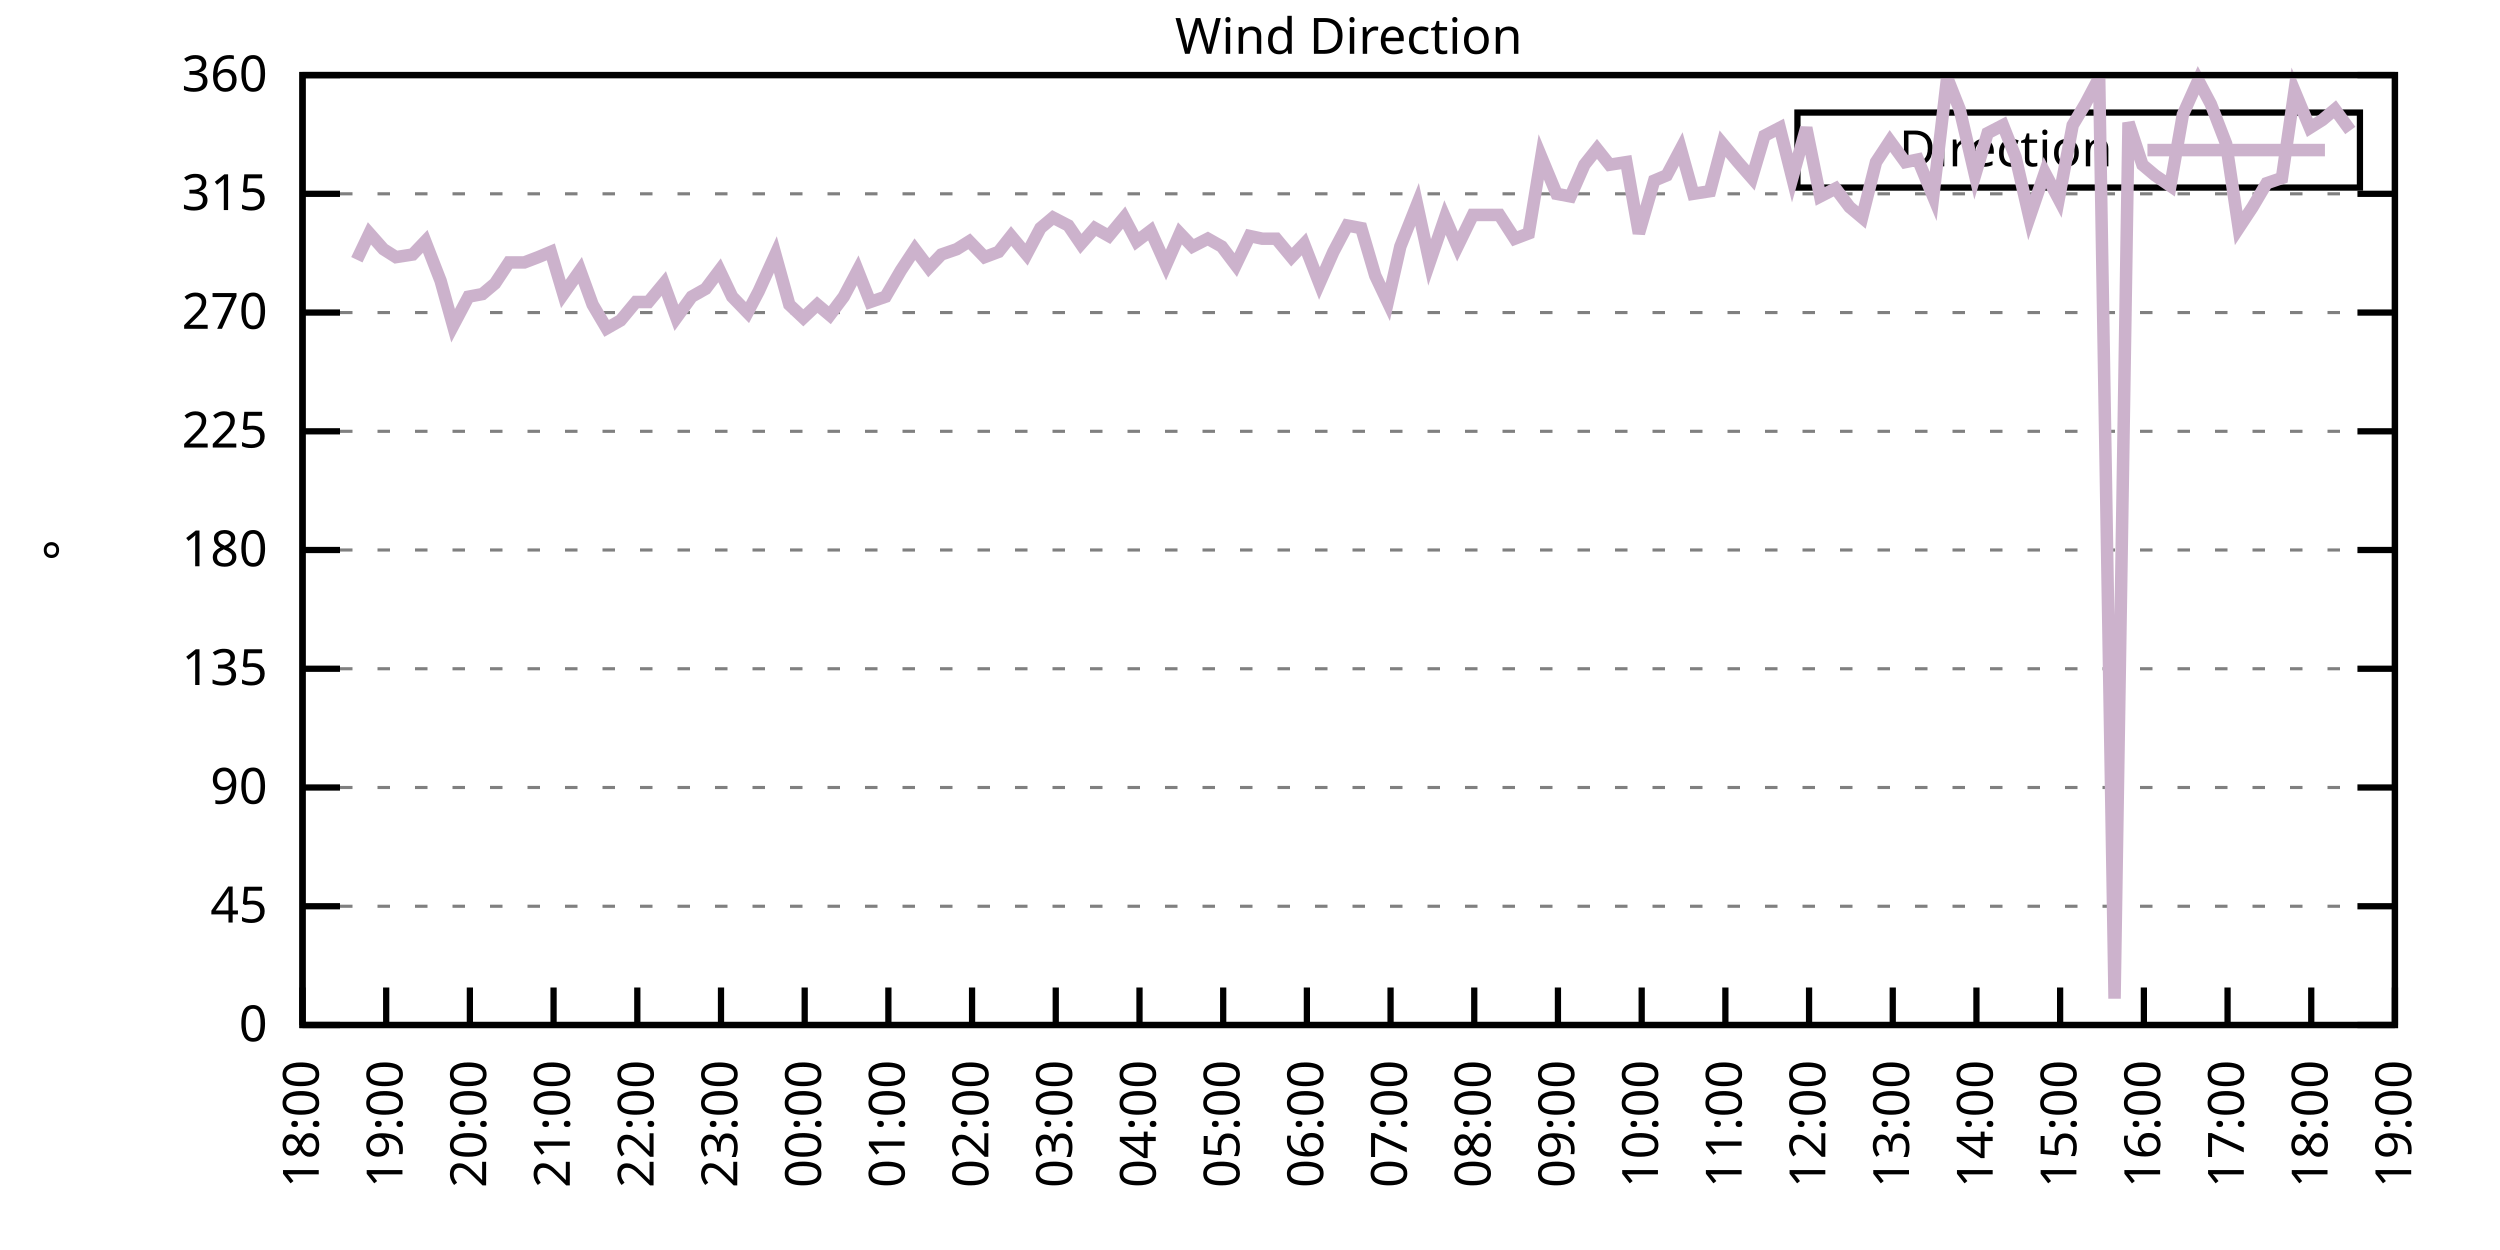
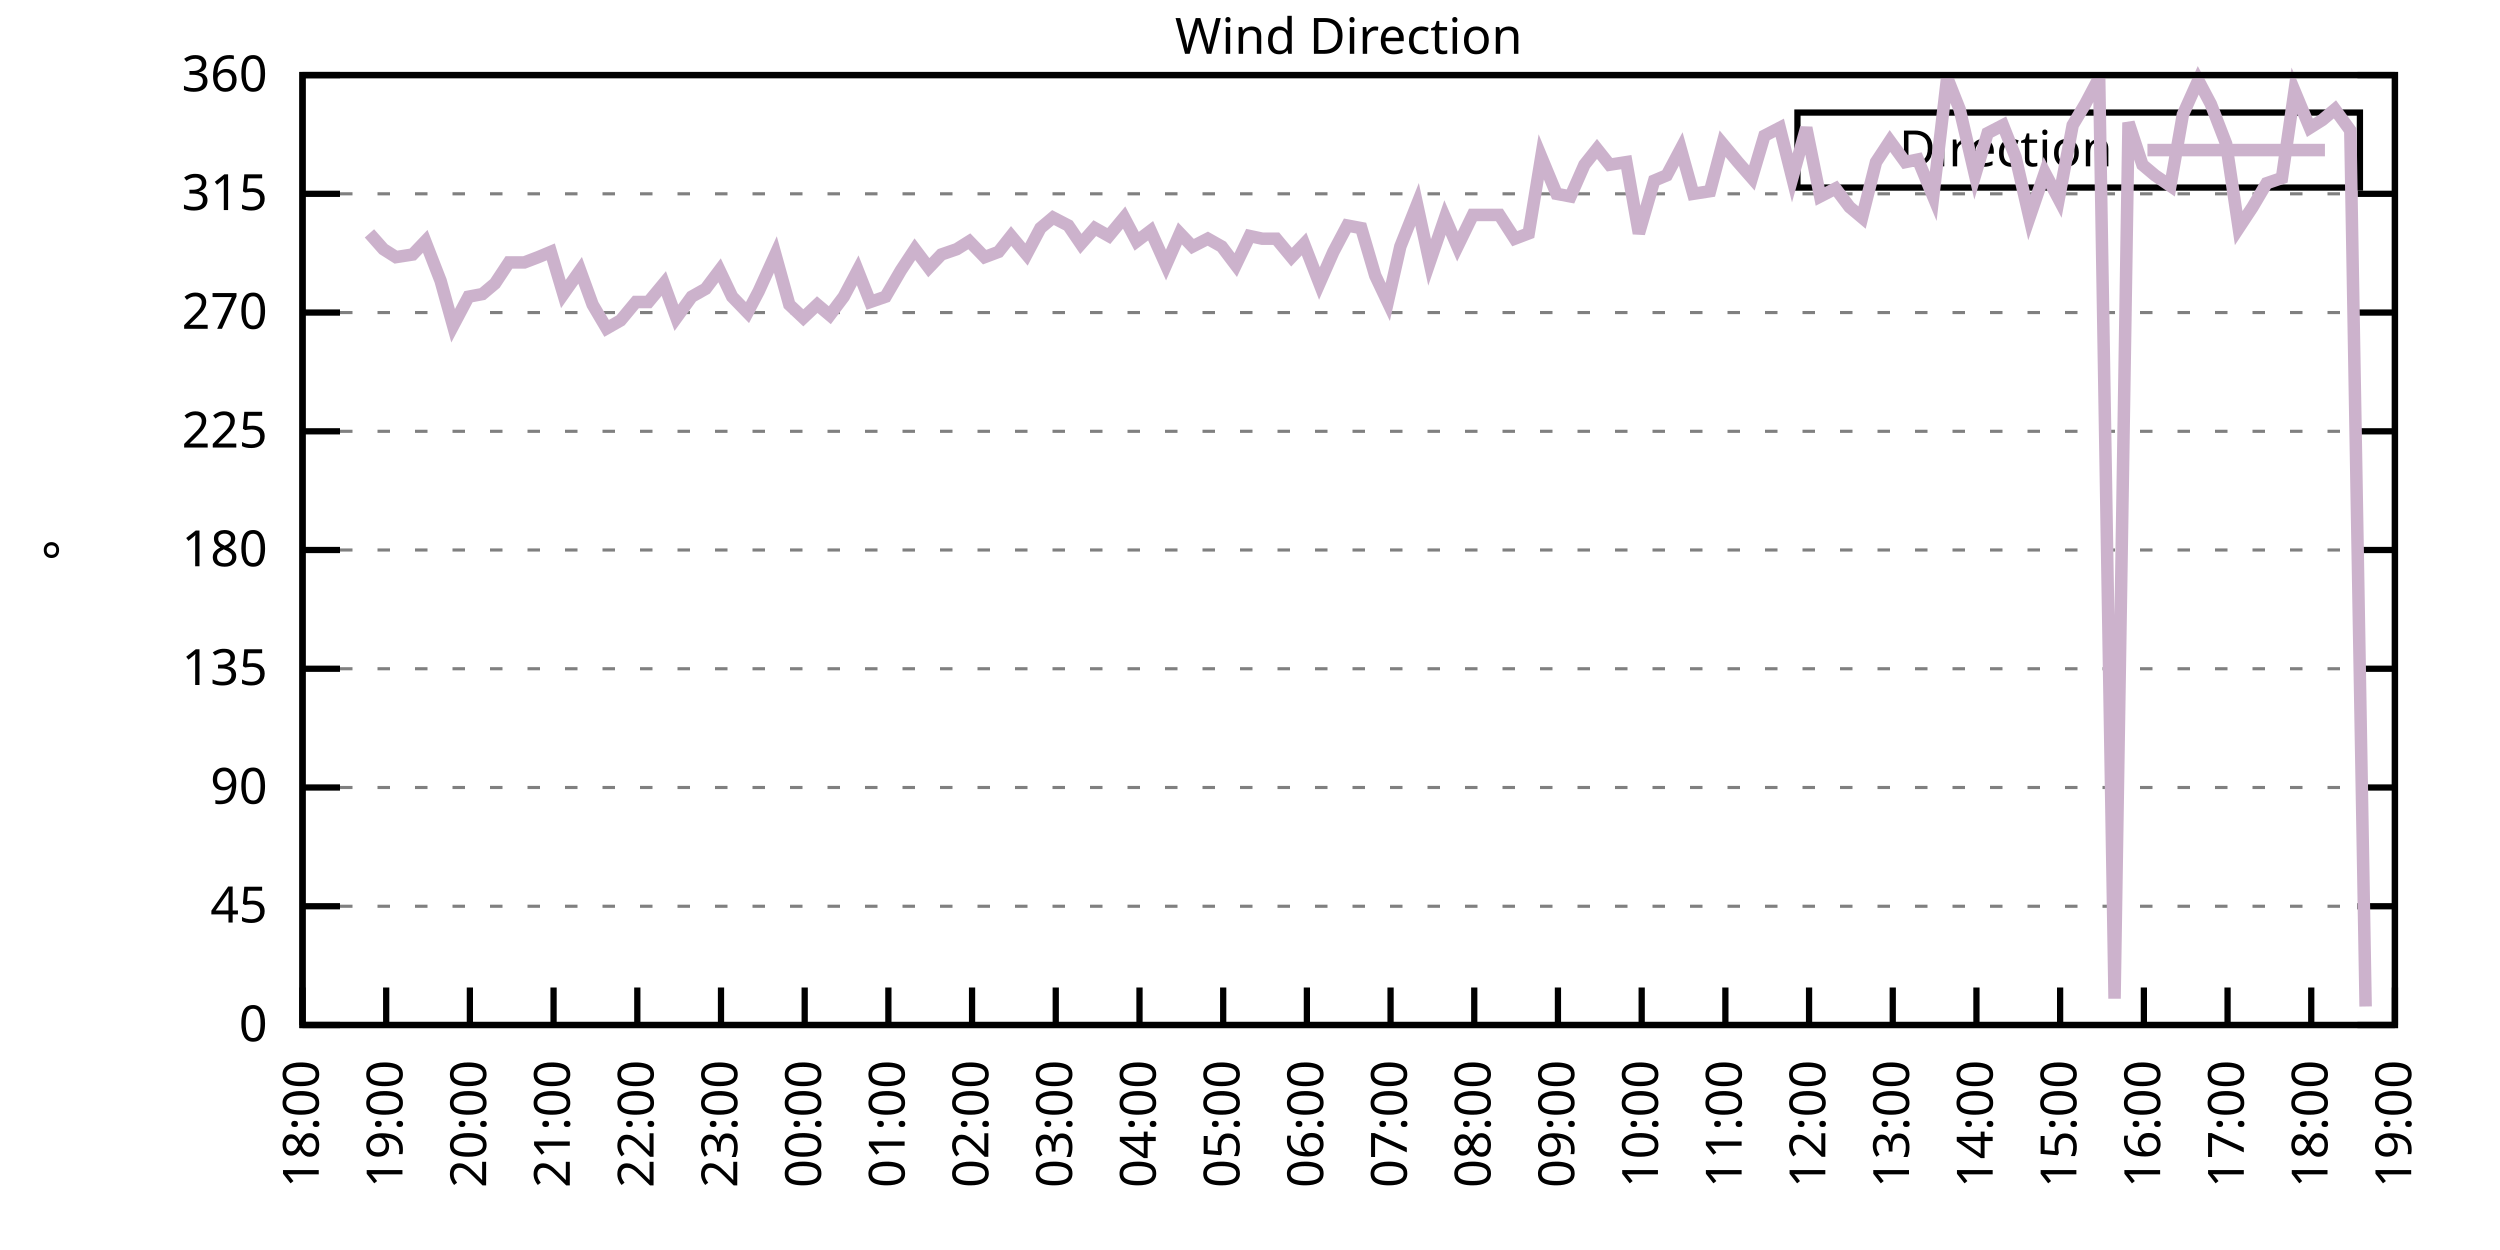
<svg xmlns="http://www.w3.org/2000/svg" xmlns:xlink="http://www.w3.org/1999/xlink" width="400" height="200" viewBox="0 0 400 200">
  <g id="gnuplot_canvas">
    <rect x="0" y="0" width="400" height="200" fill="none" />
    <defs>
      <circle id="gpDot" r="0.5" stroke-width="0.5" stroke="currentColor" />
      <path id="gpPt0" stroke-width="0.333" stroke="currentColor" d="M-1,0 h2 M0,-1 v2" />
      <path id="gpPt1" stroke-width="0.333" stroke="currentColor" d="M-1,-1 L1,1 M1,-1 L-1,1" />
      <path id="gpPt2" stroke-width="0.333" stroke="currentColor" d="M-1,0 L1,0 M0,-1 L0,1 M-1,-1 L1,1 M-1,1 L1,-1" />
      <rect id="gpPt3" stroke-width="0.333" stroke="currentColor" x="-1" y="-1" width="2" height="2" />
      <rect id="gpPt4" stroke-width="0.333" stroke="currentColor" fill="currentColor" x="-1" y="-1" width="2" height="2" />
      <circle id="gpPt5" stroke-width="0.333" stroke="currentColor" cx="0" cy="0" r="1" />
      <use xlink:href="#gpPt5" id="gpPt6" fill="currentColor" stroke="none" />
      <path id="gpPt7" stroke-width="0.333" stroke="currentColor" d="M0,-1.33 L-1.33,0.67 L1.33,0.67 z" />
      <use xlink:href="#gpPt7" id="gpPt8" fill="currentColor" stroke="none" />
      <use xlink:href="#gpPt7" id="gpPt9" stroke="currentColor" transform="rotate(180)" />
      <use xlink:href="#gpPt9" id="gpPt10" fill="currentColor" stroke="none" />
      <use xlink:href="#gpPt3" id="gpPt11" stroke="currentColor" transform="rotate(45)" />
      <use xlink:href="#gpPt11" id="gpPt12" fill="currentColor" stroke="none" />
      <path id="gpPt13" stroke-width="0.333" stroke="currentColor" d="M0,1.330 L1.265,0.411 L0.782,-1.067 L-0.782,-1.076 L-1.265,0.411 z" />
      <use xlink:href="#gpPt13" id="gpPt14" fill="currentColor" stroke="none" />
      <filter id="textbox" filterUnits="objectBoundingBox" x="0" y="0" height="1" width="1">
        <feFlood flood-color="white" flood-opacity="1" result="bgnd" />
        <feComposite in="SourceGraphic" in2="bgnd" operator="atop" />
      </filter>
      <filter id="greybox" filterUnits="objectBoundingBox" x="0" y="0" height="1" width="1">
        <feFlood flood-color="lightgrey" flood-opacity="1" result="grey" />
        <feComposite in="SourceGraphic" in2="grey" operator="atop" />
      </filter>
    </defs>
    <g fill="none" color="white" stroke="currentColor" stroke-width="1.00" stroke-linecap="butt" stroke-linejoin="miter">
</g>
    <g fill="none" color="black" stroke="currentColor" stroke-width="1.00" stroke-linecap="butt" stroke-linejoin="miter">
      <g stroke="none" shape-rendering="crispEdges">
        <polygon fill="rgb(255, 255, 255)" points="48.40,164.00 383.18,164.00 383.18,12.02 48.40,12.02 " />
      </g>
    </g>
    <g fill="none" color="black" stroke="currentColor" stroke-width="1.00" stroke-linecap="butt" stroke-linejoin="miter">
</g>
    <g fill="none" color="black" stroke="black" stroke-width="0.50" stroke-linecap="butt" stroke-linejoin="miter">
</g>
    <g fill="none" color="gray" stroke="currentColor" stroke-width="0.50" stroke-linecap="butt" stroke-linejoin="miter">
      <path stroke="gray" stroke-dasharray="2,4" class="gridline" d="M48.40,164.00 L383.19,164.00  " />
    </g>
    <g fill="none" color="gray" stroke="gray" stroke-width="1.00" stroke-linecap="butt" stroke-linejoin="miter">
</g>
    <g fill="none" color="black" stroke="currentColor" stroke-width="1.00" stroke-linecap="butt" stroke-linejoin="miter">
      <path stroke="black" d="M48.40,164.00 L54.40,164.00 M383.19,164.00 L377.19,164.00  " />
      <g transform="translate(42.80,166.60)" stroke="none" fill="black" font-family="Sans" font-size="8.00" text-anchor="end">
        <text>
          <tspan font-family="Sans"> 0</tspan>
        </text>
      </g>
    </g>
    <g fill="none" color="black" stroke="currentColor" stroke-width="1.00" stroke-linecap="butt" stroke-linejoin="miter">
</g>
    <g fill="none" color="black" stroke="black" stroke-width="0.50" stroke-linecap="butt" stroke-linejoin="miter">
</g>
    <g fill="none" color="gray" stroke="currentColor" stroke-width="0.50" stroke-linecap="butt" stroke-linejoin="miter">
      <path stroke="gray" stroke-dasharray="2,4" class="gridline" d="M48.40,145.00 L383.19,145.00  " />
    </g>
    <g fill="none" color="gray" stroke="gray" stroke-width="1.00" stroke-linecap="butt" stroke-linejoin="miter">
</g>
    <g fill="none" color="black" stroke="currentColor" stroke-width="1.00" stroke-linecap="butt" stroke-linejoin="miter">
      <path stroke="black" d="M48.40,145.00 L54.40,145.00 M383.19,145.00 L377.19,145.00  " />
      <g transform="translate(42.80,147.60)" stroke="none" fill="black" font-family="Sans" font-size="8.00" text-anchor="end">
        <text>
          <tspan font-family="Sans"> 45</tspan>
        </text>
      </g>
    </g>
    <g fill="none" color="black" stroke="currentColor" stroke-width="1.00" stroke-linecap="butt" stroke-linejoin="miter">
</g>
    <g fill="none" color="black" stroke="black" stroke-width="0.50" stroke-linecap="butt" stroke-linejoin="miter">
</g>
    <g fill="none" color="gray" stroke="currentColor" stroke-width="0.50" stroke-linecap="butt" stroke-linejoin="miter">
      <path stroke="gray" stroke-dasharray="2,4" class="gridline" d="M48.40,126.00 L383.19,126.00  " />
    </g>
    <g fill="none" color="gray" stroke="gray" stroke-width="1.00" stroke-linecap="butt" stroke-linejoin="miter">
</g>
    <g fill="none" color="black" stroke="currentColor" stroke-width="1.00" stroke-linecap="butt" stroke-linejoin="miter">
      <path stroke="black" d="M48.40,126.00 L54.40,126.00 M383.19,126.00 L377.19,126.00  " />
      <g transform="translate(42.80,128.60)" stroke="none" fill="black" font-family="Sans" font-size="8.00" text-anchor="end">
        <text>
          <tspan font-family="Sans"> 90</tspan>
        </text>
      </g>
    </g>
    <g fill="none" color="black" stroke="currentColor" stroke-width="1.00" stroke-linecap="butt" stroke-linejoin="miter">
</g>
    <g fill="none" color="black" stroke="black" stroke-width="0.50" stroke-linecap="butt" stroke-linejoin="miter">
</g>
    <g fill="none" color="gray" stroke="currentColor" stroke-width="0.50" stroke-linecap="butt" stroke-linejoin="miter">
      <path stroke="gray" stroke-dasharray="2,4" class="gridline" d="M48.40,107.00 L383.19,107.00  " />
    </g>
    <g fill="none" color="gray" stroke="gray" stroke-width="1.00" stroke-linecap="butt" stroke-linejoin="miter">
</g>
    <g fill="none" color="black" stroke="currentColor" stroke-width="1.00" stroke-linecap="butt" stroke-linejoin="miter">
      <path stroke="black" d="M48.40,107.00 L54.40,107.00 M383.19,107.00 L377.19,107.00  " />
      <g transform="translate(42.80,109.60)" stroke="none" fill="black" font-family="Sans" font-size="8.00" text-anchor="end">
        <text>
          <tspan font-family="Sans"> 135</tspan>
        </text>
      </g>
    </g>
    <g fill="none" color="black" stroke="currentColor" stroke-width="1.00" stroke-linecap="butt" stroke-linejoin="miter">
</g>
    <g fill="none" color="black" stroke="black" stroke-width="0.50" stroke-linecap="butt" stroke-linejoin="miter">
</g>
    <g fill="none" color="gray" stroke="currentColor" stroke-width="0.50" stroke-linecap="butt" stroke-linejoin="miter">
      <path stroke="gray" stroke-dasharray="2,4" class="gridline" d="M48.40,88.00 L383.19,88.00  " />
    </g>
    <g fill="none" color="gray" stroke="gray" stroke-width="1.00" stroke-linecap="butt" stroke-linejoin="miter">
</g>
    <g fill="none" color="black" stroke="currentColor" stroke-width="1.00" stroke-linecap="butt" stroke-linejoin="miter">
      <path stroke="black" d="M48.40,88.00 L54.40,88.00 M383.19,88.00 L377.19,88.00  " />
      <g transform="translate(42.80,90.60)" stroke="none" fill="black" font-family="Sans" font-size="8.00" text-anchor="end">
        <text>
          <tspan font-family="Sans"> 180</tspan>
        </text>
      </g>
    </g>
    <g fill="none" color="black" stroke="currentColor" stroke-width="1.00" stroke-linecap="butt" stroke-linejoin="miter">
</g>
    <g fill="none" color="black" stroke="black" stroke-width="0.50" stroke-linecap="butt" stroke-linejoin="miter">
</g>
    <g fill="none" color="gray" stroke="currentColor" stroke-width="0.50" stroke-linecap="butt" stroke-linejoin="miter">
      <path stroke="gray" stroke-dasharray="2,4" class="gridline" d="M48.40,69.01 L383.19,69.01  " />
    </g>
    <g fill="none" color="gray" stroke="gray" stroke-width="1.00" stroke-linecap="butt" stroke-linejoin="miter">
</g>
    <g fill="none" color="black" stroke="currentColor" stroke-width="1.00" stroke-linecap="butt" stroke-linejoin="miter">
      <path stroke="black" d="M48.40,69.01 L54.40,69.01 M383.19,69.01 L377.19,69.01  " />
      <g transform="translate(42.80,71.61)" stroke="none" fill="black" font-family="Sans" font-size="8.00" text-anchor="end">
        <text>
          <tspan font-family="Sans"> 225</tspan>
        </text>
      </g>
    </g>
    <g fill="none" color="black" stroke="currentColor" stroke-width="1.00" stroke-linecap="butt" stroke-linejoin="miter">
</g>
    <g fill="none" color="black" stroke="black" stroke-width="0.50" stroke-linecap="butt" stroke-linejoin="miter">
</g>
    <g fill="none" color="gray" stroke="currentColor" stroke-width="0.50" stroke-linecap="butt" stroke-linejoin="miter">
      <path stroke="gray" stroke-dasharray="2,4" class="gridline" d="M48.40,50.01 L383.19,50.01  " />
    </g>
    <g fill="none" color="gray" stroke="gray" stroke-width="1.00" stroke-linecap="butt" stroke-linejoin="miter">
</g>
    <g fill="none" color="black" stroke="currentColor" stroke-width="1.00" stroke-linecap="butt" stroke-linejoin="miter">
      <path stroke="black" d="M48.40,50.01 L54.40,50.01 M383.19,50.01 L377.19,50.01  " />
      <g transform="translate(42.80,52.61)" stroke="none" fill="black" font-family="Sans" font-size="8.00" text-anchor="end">
        <text>
          <tspan font-family="Sans"> 270</tspan>
        </text>
      </g>
    </g>
    <g fill="none" color="black" stroke="currentColor" stroke-width="1.00" stroke-linecap="butt" stroke-linejoin="miter">
</g>
    <g fill="none" color="black" stroke="black" stroke-width="0.50" stroke-linecap="butt" stroke-linejoin="miter">
</g>
    <g fill="none" color="gray" stroke="currentColor" stroke-width="0.50" stroke-linecap="butt" stroke-linejoin="miter">
      <path stroke="gray" stroke-dasharray="2,4" class="gridline" d="M48.40,31.01 L383.19,31.01  " />
    </g>
    <g fill="none" color="gray" stroke="gray" stroke-width="1.00" stroke-linecap="butt" stroke-linejoin="miter">
</g>
    <g fill="none" color="black" stroke="currentColor" stroke-width="1.00" stroke-linecap="butt" stroke-linejoin="miter">
      <path stroke="black" d="M48.40,31.01 L54.40,31.01 M383.19,31.01 L377.19,31.01  " />
      <g transform="translate(42.80,33.61)" stroke="none" fill="black" font-family="Sans" font-size="8.00" text-anchor="end">
        <text>
          <tspan font-family="Sans"> 315</tspan>
        </text>
      </g>
    </g>
    <g fill="none" color="black" stroke="currentColor" stroke-width="1.00" stroke-linecap="butt" stroke-linejoin="miter">
</g>
    <g fill="none" color="black" stroke="black" stroke-width="0.50" stroke-linecap="butt" stroke-linejoin="miter">
</g>
    <g fill="none" color="gray" stroke="currentColor" stroke-width="0.50" stroke-linecap="butt" stroke-linejoin="miter">
      <path stroke="gray" stroke-dasharray="2,4" class="gridline" d="M48.40,12.01 L383.19,12.01  " />
    </g>
    <g fill="none" color="gray" stroke="gray" stroke-width="1.00" stroke-linecap="butt" stroke-linejoin="miter">
</g>
    <g fill="none" color="black" stroke="currentColor" stroke-width="1.00" stroke-linecap="butt" stroke-linejoin="miter">
      <path stroke="black" d="M48.40,12.01 L54.40,12.01 M383.19,12.01 L377.19,12.01  " />
      <g transform="translate(42.80,14.61)" stroke="none" fill="black" font-family="Sans" font-size="8.00" text-anchor="end">
        <text>
          <tspan font-family="Sans"> 360</tspan>
        </text>
      </g>
    </g>
    <g fill="none" color="black" stroke="currentColor" stroke-width="1.00" stroke-linecap="butt" stroke-linejoin="miter">
      <path stroke="black" d="M48.40,164.00 L48.40,158.00  " />
      <g transform="translate(51.00,169.60) rotate(270.00)" stroke="none" fill="black" font-family="Sans" font-size="8.00" text-anchor="end">
        <text>
          <tspan font-family="Sans">18:00</tspan>
        </text>
      </g>
    </g>
    <g fill="none" color="black" stroke="currentColor" stroke-width="1.00" stroke-linecap="butt" stroke-linejoin="miter">
      <path stroke="black" d="M61.79,164.00 L61.79,158.00  " />
      <g transform="translate(64.39,169.60) rotate(270.00)" stroke="none" fill="black" font-family="Sans" font-size="8.00" text-anchor="end">
        <text>
          <tspan font-family="Sans">19:00</tspan>
        </text>
      </g>
    </g>
    <g fill="none" color="black" stroke="currentColor" stroke-width="1.00" stroke-linecap="butt" stroke-linejoin="miter">
      <path stroke="black" d="M75.18,164.00 L75.18,158.00  " />
      <g transform="translate(77.78,169.60) rotate(270.00)" stroke="none" fill="black" font-family="Sans" font-size="8.00" text-anchor="end">
        <text>
          <tspan font-family="Sans">20:00</tspan>
        </text>
      </g>
    </g>
    <g fill="none" color="black" stroke="currentColor" stroke-width="1.00" stroke-linecap="butt" stroke-linejoin="miter">
      <path stroke="black" d="M88.57,164.00 L88.57,158.00  " />
      <g transform="translate(91.17,169.60) rotate(270.00)" stroke="none" fill="black" font-family="Sans" font-size="8.00" text-anchor="end">
        <text>
          <tspan font-family="Sans">21:00</tspan>
        </text>
      </g>
    </g>
    <g fill="none" color="black" stroke="currentColor" stroke-width="1.00" stroke-linecap="butt" stroke-linejoin="miter">
      <path stroke="black" d="M101.97,164.00 L101.97,158.00  " />
      <g transform="translate(104.57,169.60) rotate(270.00)" stroke="none" fill="black" font-family="Sans" font-size="8.00" text-anchor="end">
        <text>
          <tspan font-family="Sans">22:00</tspan>
        </text>
      </g>
    </g>
    <g fill="none" color="black" stroke="currentColor" stroke-width="1.00" stroke-linecap="butt" stroke-linejoin="miter">
      <path stroke="black" d="M115.36,164.00 L115.36,158.00  " />
      <g transform="translate(117.96,169.60) rotate(270.00)" stroke="none" fill="black" font-family="Sans" font-size="8.00" text-anchor="end">
        <text>
          <tspan font-family="Sans">23:00</tspan>
        </text>
      </g>
    </g>
    <g fill="none" color="black" stroke="currentColor" stroke-width="1.00" stroke-linecap="butt" stroke-linejoin="miter">
      <path stroke="black" d="M128.75,164.00 L128.75,158.00  " />
      <g transform="translate(131.35,169.60) rotate(270.00)" stroke="none" fill="black" font-family="Sans" font-size="8.00" text-anchor="end">
        <text>
          <tspan font-family="Sans">00:00</tspan>
        </text>
      </g>
    </g>
    <g fill="none" color="black" stroke="currentColor" stroke-width="1.00" stroke-linecap="butt" stroke-linejoin="miter">
      <path stroke="black" d="M142.14,164.00 L142.14,158.00  " />
      <g transform="translate(144.74,169.60) rotate(270.00)" stroke="none" fill="black" font-family="Sans" font-size="8.00" text-anchor="end">
        <text>
          <tspan font-family="Sans">01:00</tspan>
        </text>
      </g>
    </g>
    <g fill="none" color="black" stroke="currentColor" stroke-width="1.00" stroke-linecap="butt" stroke-linejoin="miter">
      <path stroke="black" d="M155.53,164.00 L155.53,158.00  " />
      <g transform="translate(158.13,169.60) rotate(270.00)" stroke="none" fill="black" font-family="Sans" font-size="8.00" text-anchor="end">
        <text>
          <tspan font-family="Sans">02:00</tspan>
        </text>
      </g>
    </g>
    <g fill="none" color="black" stroke="currentColor" stroke-width="1.00" stroke-linecap="butt" stroke-linejoin="miter">
      <path stroke="black" d="M168.92,164.00 L168.92,158.00  " />
      <g transform="translate(171.52,169.60) rotate(270.00)" stroke="none" fill="black" font-family="Sans" font-size="8.00" text-anchor="end">
        <text>
          <tspan font-family="Sans">03:00</tspan>
        </text>
      </g>
    </g>
    <g fill="none" color="black" stroke="currentColor" stroke-width="1.00" stroke-linecap="butt" stroke-linejoin="miter">
      <path stroke="black" d="M182.32,164.00 L182.32,158.00  " />
      <g transform="translate(184.92,169.60) rotate(270.00)" stroke="none" fill="black" font-family="Sans" font-size="8.00" text-anchor="end">
        <text>
          <tspan font-family="Sans">04:00</tspan>
        </text>
      </g>
    </g>
    <g fill="none" color="black" stroke="currentColor" stroke-width="1.00" stroke-linecap="butt" stroke-linejoin="miter">
      <path stroke="black" d="M195.71,164.00 L195.71,158.00  " />
      <g transform="translate(198.31,169.60) rotate(270.00)" stroke="none" fill="black" font-family="Sans" font-size="8.00" text-anchor="end">
        <text>
          <tspan font-family="Sans">05:00</tspan>
        </text>
      </g>
    </g>
    <g fill="none" color="black" stroke="currentColor" stroke-width="1.00" stroke-linecap="butt" stroke-linejoin="miter">
      <path stroke="black" d="M209.10,164.00 L209.10,158.00  " />
      <g transform="translate(211.70,169.60) rotate(270.00)" stroke="none" fill="black" font-family="Sans" font-size="8.00" text-anchor="end">
        <text>
          <tspan font-family="Sans">06:00</tspan>
        </text>
      </g>
    </g>
    <g fill="none" color="black" stroke="currentColor" stroke-width="1.00" stroke-linecap="butt" stroke-linejoin="miter">
      <path stroke="black" d="M222.49,164.00 L222.49,158.00  " />
      <g transform="translate(225.09,169.60) rotate(270.00)" stroke="none" fill="black" font-family="Sans" font-size="8.00" text-anchor="end">
        <text>
          <tspan font-family="Sans">07:00</tspan>
        </text>
      </g>
    </g>
    <g fill="none" color="black" stroke="currentColor" stroke-width="1.00" stroke-linecap="butt" stroke-linejoin="miter">
      <path stroke="black" d="M235.88,164.00 L235.88,158.00  " />
      <g transform="translate(238.48,169.60) rotate(270.00)" stroke="none" fill="black" font-family="Sans" font-size="8.00" text-anchor="end">
        <text>
          <tspan font-family="Sans">08:00</tspan>
        </text>
      </g>
    </g>
    <g fill="none" color="black" stroke="currentColor" stroke-width="1.00" stroke-linecap="butt" stroke-linejoin="miter">
      <path stroke="black" d="M249.27,164.00 L249.27,158.00  " />
      <g transform="translate(251.87,169.60) rotate(270.00)" stroke="none" fill="black" font-family="Sans" font-size="8.00" text-anchor="end">
        <text>
          <tspan font-family="Sans">09:00</tspan>
        </text>
      </g>
    </g>
    <g fill="none" color="black" stroke="currentColor" stroke-width="1.00" stroke-linecap="butt" stroke-linejoin="miter">
      <path stroke="black" d="M262.67,164.00 L262.67,158.00  " />
      <g transform="translate(265.27,169.60) rotate(270.00)" stroke="none" fill="black" font-family="Sans" font-size="8.00" text-anchor="end">
        <text>
          <tspan font-family="Sans">10:00</tspan>
        </text>
      </g>
    </g>
    <g fill="none" color="black" stroke="currentColor" stroke-width="1.00" stroke-linecap="butt" stroke-linejoin="miter">
      <path stroke="black" d="M276.06,164.00 L276.06,158.00  " />
      <g transform="translate(278.66,169.60) rotate(270.00)" stroke="none" fill="black" font-family="Sans" font-size="8.00" text-anchor="end">
        <text>
          <tspan font-family="Sans">11:00</tspan>
        </text>
      </g>
    </g>
    <g fill="none" color="black" stroke="currentColor" stroke-width="1.00" stroke-linecap="butt" stroke-linejoin="miter">
      <path stroke="black" d="M289.45,164.00 L289.45,158.00  " />
      <g transform="translate(292.05,169.60) rotate(270.00)" stroke="none" fill="black" font-family="Sans" font-size="8.00" text-anchor="end">
        <text>
          <tspan font-family="Sans">12:00</tspan>
        </text>
      </g>
    </g>
    <g fill="none" color="black" stroke="currentColor" stroke-width="1.00" stroke-linecap="butt" stroke-linejoin="miter">
      <path stroke="black" d="M302.84,164.00 L302.84,158.00  " />
      <g transform="translate(305.44,169.60) rotate(270.00)" stroke="none" fill="black" font-family="Sans" font-size="8.00" text-anchor="end">
        <text>
          <tspan font-family="Sans">13:00</tspan>
        </text>
      </g>
    </g>
    <g fill="none" color="black" stroke="currentColor" stroke-width="1.00" stroke-linecap="butt" stroke-linejoin="miter">
      <path stroke="black" d="M316.23,164.00 L316.23,158.00  " />
      <g transform="translate(318.83,169.60) rotate(270.00)" stroke="none" fill="black" font-family="Sans" font-size="8.00" text-anchor="end">
        <text>
          <tspan font-family="Sans">14:00</tspan>
        </text>
      </g>
    </g>
    <g fill="none" color="black" stroke="currentColor" stroke-width="1.00" stroke-linecap="butt" stroke-linejoin="miter">
      <path stroke="black" d="M329.62,164.00 L329.62,158.00  " />
      <g transform="translate(332.22,169.60) rotate(270.00)" stroke="none" fill="black" font-family="Sans" font-size="8.00" text-anchor="end">
        <text>
          <tspan font-family="Sans">15:00</tspan>
        </text>
      </g>
    </g>
    <g fill="none" color="black" stroke="currentColor" stroke-width="1.00" stroke-linecap="butt" stroke-linejoin="miter">
      <path stroke="black" d="M343.02,164.00 L343.02,158.00  " />
      <g transform="translate(345.62,169.60) rotate(270.00)" stroke="none" fill="black" font-family="Sans" font-size="8.00" text-anchor="end">
        <text>
          <tspan font-family="Sans">16:00</tspan>
        </text>
      </g>
    </g>
    <g fill="none" color="black" stroke="currentColor" stroke-width="1.00" stroke-linecap="butt" stroke-linejoin="miter">
      <path stroke="black" d="M356.41,164.00 L356.41,158.00  " />
      <g transform="translate(359.01,169.60) rotate(270.00)" stroke="none" fill="black" font-family="Sans" font-size="8.00" text-anchor="end">
        <text>
          <tspan font-family="Sans">17:00</tspan>
        </text>
      </g>
    </g>
    <g fill="none" color="black" stroke="currentColor" stroke-width="1.00" stroke-linecap="butt" stroke-linejoin="miter">
      <path stroke="black" d="M369.80,164.00 L369.80,158.00  " />
      <g transform="translate(372.40,169.60) rotate(270.00)" stroke="none" fill="black" font-family="Sans" font-size="8.00" text-anchor="end">
        <text>
          <tspan font-family="Sans">18:00</tspan>
        </text>
      </g>
    </g>
    <g fill="none" color="black" stroke="currentColor" stroke-width="1.00" stroke-linecap="butt" stroke-linejoin="miter">
      <path stroke="black" d="M383.19,164.00 L383.19,158.00  " />
      <g transform="translate(385.79,169.60) rotate(270.00)" stroke="none" fill="black" font-family="Sans" font-size="8.00" text-anchor="end">
        <text>
          <tspan font-family="Sans">19:00</tspan>
        </text>
      </g>
    </g>
    <g fill="none" color="black" stroke="currentColor" stroke-width="1.00" stroke-linecap="butt" stroke-linejoin="miter">
</g>
    <g fill="none" color="black" stroke="currentColor" stroke-width="1.00" stroke-linecap="butt" stroke-linejoin="miter">
      <path stroke="black" d="M48.40,12.01 L48.40,164.00 L383.19,164.00 L383.19,12.01 L48.40,12.01 Z  " />
    </g>
    <g fill="none" color="black" stroke="currentColor" stroke-width="1.00" stroke-linecap="butt" stroke-linejoin="miter">
</g>
    <g fill="none" color="black" stroke="currentColor" stroke-width="1.00" stroke-linecap="butt" stroke-linejoin="miter">
      <path stroke="black" d="M287.59,30.01 L287.59,18.01 L377.59,18.01 L377.59,30.01 L287.59,30.01 Z  " />
    </g>
    <g id="Wind_direction_plot_1">
      <g fill="none" color="white" stroke="black" stroke-width="2.00" stroke-linecap="butt" stroke-linejoin="miter">
</g>
      <g fill="none" color="black" stroke="currentColor" stroke-width="2.00" stroke-linecap="butt" stroke-linejoin="miter">
        <g transform="translate(337.99,26.61)" stroke="none" fill="black" font-family="Sans" font-size="8.00" text-anchor="end">
          <text>
            <tspan font-family="Sans">Direction</tspan>
          </text>
        </g>
      </g>
      <g fill="none" color="black" stroke="currentColor" stroke-width="2.00" stroke-linecap="butt" stroke-linejoin="miter">
-         <path stroke="rgb(204, 178, 204)" d="M343.59,24.01 L371.99,24.01 M57.10,41.56 L59.11,37.34 L61.35,39.87 L63.35,41.14 L66.03,40.72 L68.04,38.61   L70.50,44.94 L72.50,52.12 L74.96,47.47 L77.19,47.05 L79.20,45.36 L81.43,41.99 L83.89,41.99 L86.12,41.14   L88.13,40.30 L90.14,47.05 L92.82,43.25 L94.82,48.74 L97.06,52.54 L99.29,51.27 L101.74,48.32 L103.75,48.32   L106.21,45.36 L108.22,50.85 L110.67,47.47 L112.90,46.21 L115.13,43.25 L117.14,47.47 L119.60,50.01 L121.38,46.63   L124.06,40.72 L126.29,48.74 L128.53,50.85 L130.76,48.74 L132.77,50.43 L135.00,47.47 L137.23,43.25 L139.24,48.32   L141.69,47.47 L144.15,43.25 L146.38,39.87 L148.61,42.83 L150.62,40.72 L153.08,39.87 L155.09,38.61 L157.54,41.14   L159.77,40.30 L161.78,37.76 L164.24,40.72 L166.47,36.50 L168.48,34.81 L170.93,36.08 L172.94,39.03 L175.17,36.50   L177.41,37.76 L179.86,34.81 L181.87,38.61 L184.10,36.92 L186.56,42.41 L188.79,37.34 L190.80,39.45 L193.25,38.19   L195.48,39.45 L197.72,42.41 L199.95,37.76 L201.96,38.19 L204.19,38.19 L206.64,41.14 L208.65,39.03 L211.11,45.36   L213.34,40.30 L215.57,36.08 L217.80,36.50 L220.04,44.10 L222.04,48.32 L224.05,39.45 L226.73,32.70 L228.74,41.99   L231.20,34.81 L233.20,39.45 L235.66,34.39 L237.67,34.39 L239.90,34.39 L242.36,38.19 L244.59,37.34 L246.60,25.10   L249.05,31.01 L251.28,31.43 L253.51,26.36 L255.52,23.83 L257.53,26.36 L260.21,25.94 L262.22,37.34 L264.67,28.90   L266.68,28.05 L268.92,23.83 L270.92,31.01 L273.60,30.59 L275.61,22.99 L278.07,25.94 L280.30,28.48 L282.31,21.72   L284.76,20.45 L286.77,28.48 L289.00,20.45 L291.23,31.43 L293.69,30.16 L295.92,33.12 L297.93,34.81 L300.16,25.94   L302.39,22.56 L304.85,25.94 L306.86,25.52 L309.31,31.43 L311.54,12.43 L313.55,17.50 L316.01,28.05 L318.02,21.30   L320.47,20.03 L322.48,25.10 L324.71,34.81 L327.17,27.63 L329.40,31.85 L331.63,20.03 L333.64,16.65 L335.87,12.43   L338.33,159.78 L340.56,19.61 L342.79,26.36 L344.80,28.05 L347.26,29.74 L349.26,18.34 L351.72,12.85 L353.73,16.65   L356.18,22.99 L358.19,36.50 L360.42,33.12 L362.66,29.32 L365.11,28.48 L367.12,14.54 L369.58,20.45 L371.58,19.19   L373.59,17.50 L376.05,20.88  " />
+         <path stroke="rgb(204, 178, 204)" d="M343.59,24.01 L371.99,24.01 M59.11,37.34 L61.35,39.87 L63.35,41.14 L66.03,40.72 L68.04,38.61 L70.50,44.94   L72.50,52.12 L74.96,47.47 L77.19,47.05 L79.20,45.36 L81.43,41.99 L83.89,41.99 L86.12,41.14 L88.13,40.30   L90.14,47.05 L92.82,43.25 L94.82,48.74 L97.06,52.54 L99.29,51.27 L101.74,48.32 L103.75,48.32 L106.21,45.36   L108.22,50.85 L110.67,47.47 L112.90,46.21 L115.13,43.25 L117.14,47.47 L119.60,50.01 L121.38,46.63 L124.06,40.72   L126.29,48.74 L128.53,50.85 L130.76,48.74 L132.77,50.43 L135.00,47.47 L137.23,43.25 L139.24,48.32 L141.69,47.47   L144.15,43.25 L146.38,39.87 L148.61,42.83 L150.62,40.72 L153.08,39.87 L155.09,38.61 L157.54,41.14 L159.77,40.30   L161.78,37.76 L164.24,40.72 L166.47,36.50 L168.48,34.81 L170.93,36.08 L172.94,39.03 L175.17,36.50 L177.41,37.76   L179.86,34.81 L181.87,38.61 L184.10,36.92 L186.56,42.41 L188.79,37.34 L190.80,39.45 L193.25,38.19 L195.48,39.45   L197.72,42.41 L199.95,37.76 L201.96,38.19 L204.19,38.19 L206.64,41.14 L208.65,39.03 L211.11,45.36 L213.34,40.30   L215.57,36.08 L217.80,36.50 L220.04,44.10 L222.04,48.32 L224.05,39.45 L226.73,32.70 L228.74,41.99 L231.20,34.81   L233.20,39.45 L235.66,34.39 L237.67,34.39 L239.90,34.39 L242.36,38.19 L244.59,37.34 L246.60,25.10 L249.05,31.01   L251.28,31.43 L253.51,26.36 L255.52,23.83 L257.53,26.36 L260.21,25.94 L262.22,37.34 L264.67,28.90 L266.68,28.05   L268.92,23.83 L270.92,31.01 L273.60,30.59 L275.61,22.99 L278.07,25.94 L280.30,28.48 L282.31,21.72 L284.76,20.45   L286.77,28.48 L289.00,20.45 L291.23,31.43 L293.69,30.16 L295.92,33.12 L297.93,34.81 L300.16,25.94 L302.39,22.56   L304.85,25.94 L306.86,25.52 L309.31,31.43 L311.54,12.43 L313.55,17.50 L316.01,28.05 L318.02,21.30 L320.47,20.03   L322.48,25.10 L324.71,34.81 L327.17,27.63 L329.40,31.85 L331.63,20.03 L333.64,16.65 L335.87,12.43 L338.33,159.78   L340.56,19.61 L342.79,26.36 L344.80,28.05 L347.26,29.74 L349.26,18.34 L351.72,12.85 L353.73,16.65 L356.18,22.99   L358.19,36.50 L360.42,33.12 L362.66,29.32 L365.11,28.48 L367.12,14.54 L369.58,20.45 L371.58,19.19 L373.59,17.50   L376.05,20.88 L378.50,161.04  " />
      </g>
    </g>
    <g fill="none" color="black" stroke="currentColor" stroke-width="2.00" stroke-linecap="butt" stroke-linejoin="miter">
</g>
    <g fill="none" color="black" stroke="black" stroke-width="1.00" stroke-linecap="butt" stroke-linejoin="miter">
</g>
    <g fill="none" color="black" stroke="currentColor" stroke-width="1.00" stroke-linecap="butt" stroke-linejoin="miter">
      <path stroke="black" d="M48.40,12.01 L48.40,164.00 L383.19,164.00 L383.19,12.01 L48.40,12.01 Z  " />
      <g transform="translate(12.80,88.01) rotate(270.00)" stroke="none" fill="black" font-family="Sans" font-size="8.00" text-anchor="middle">
        <text>
          <tspan font-family="Sans">°</tspan>
        </text>
      </g>
    </g>
    <g fill="none" color="black" stroke="currentColor" stroke-width="1.00" stroke-linecap="butt" stroke-linejoin="miter">
</g>
    <g fill="none" color="black" stroke="currentColor" stroke-width="1.00" stroke-linecap="butt" stroke-linejoin="miter">
      <g transform="translate(215.79,8.61)" stroke="none" fill="black" font-family="Sans" font-size="8.00" text-anchor="middle">
        <text>
          <tspan font-family="Sans">Wind Direction</tspan>
        </text>
      </g>
    </g>
    <g fill="none" color="black" stroke="currentColor" stroke-width="1.00" stroke-linecap="butt" stroke-linejoin="miter">
</g>
  </g>
</svg>
